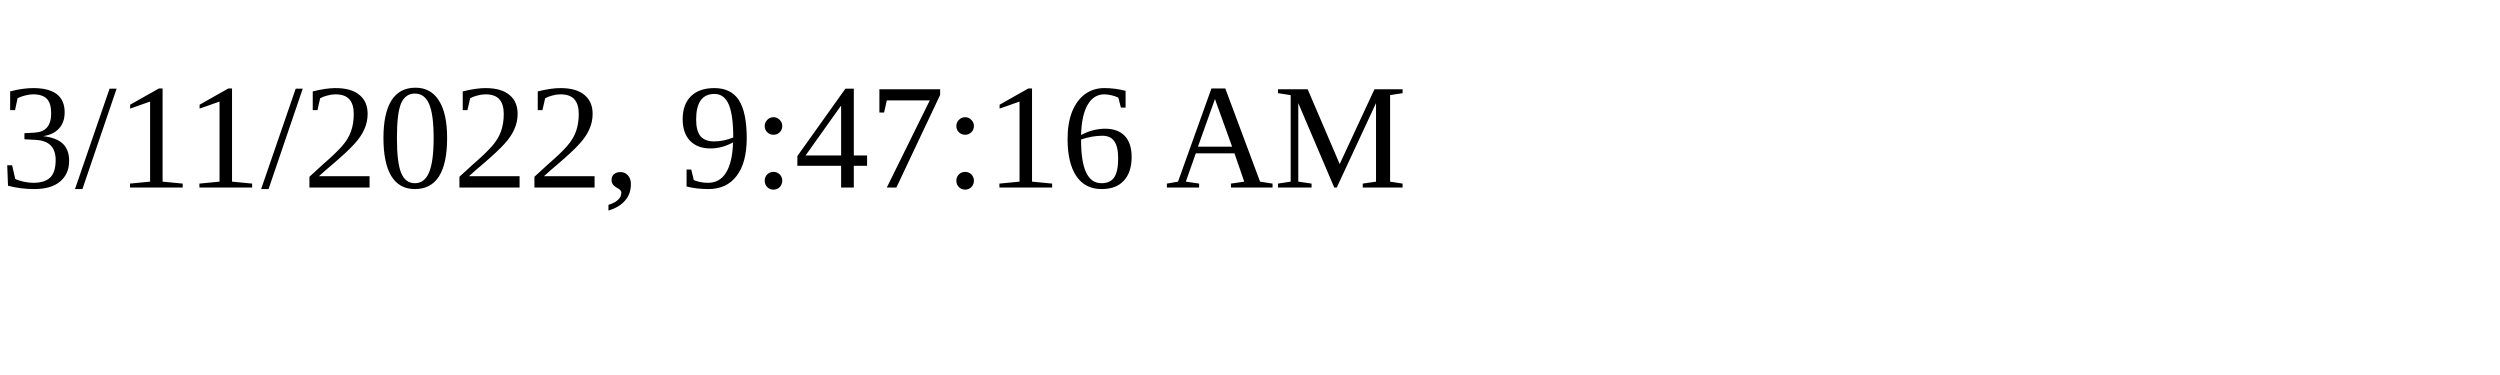
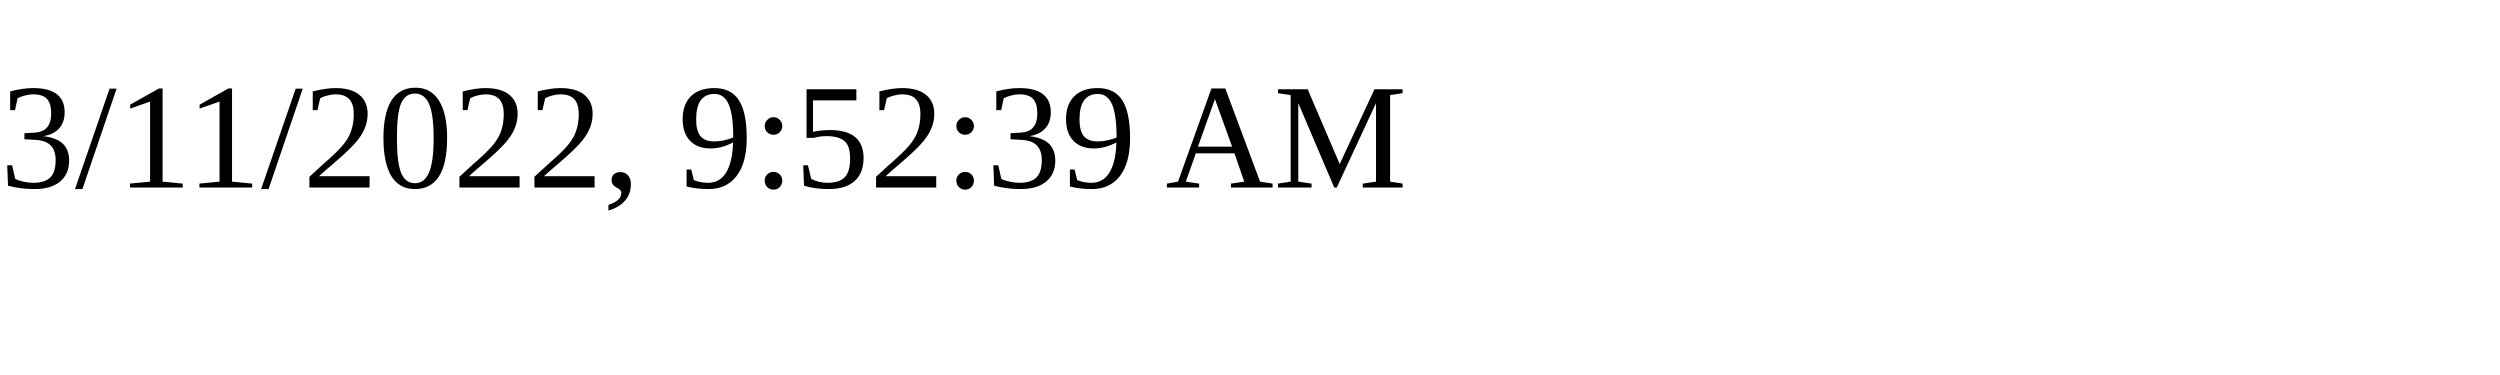
<svg xmlns="http://www.w3.org/2000/svg" height="30" width="200">
-   <text x="0" y="15">3/11/2022, 9:47:16 AM</text>
+   <text x="0" y="15">3/11/2022, 9:52:39 AM</text>
</svg>
